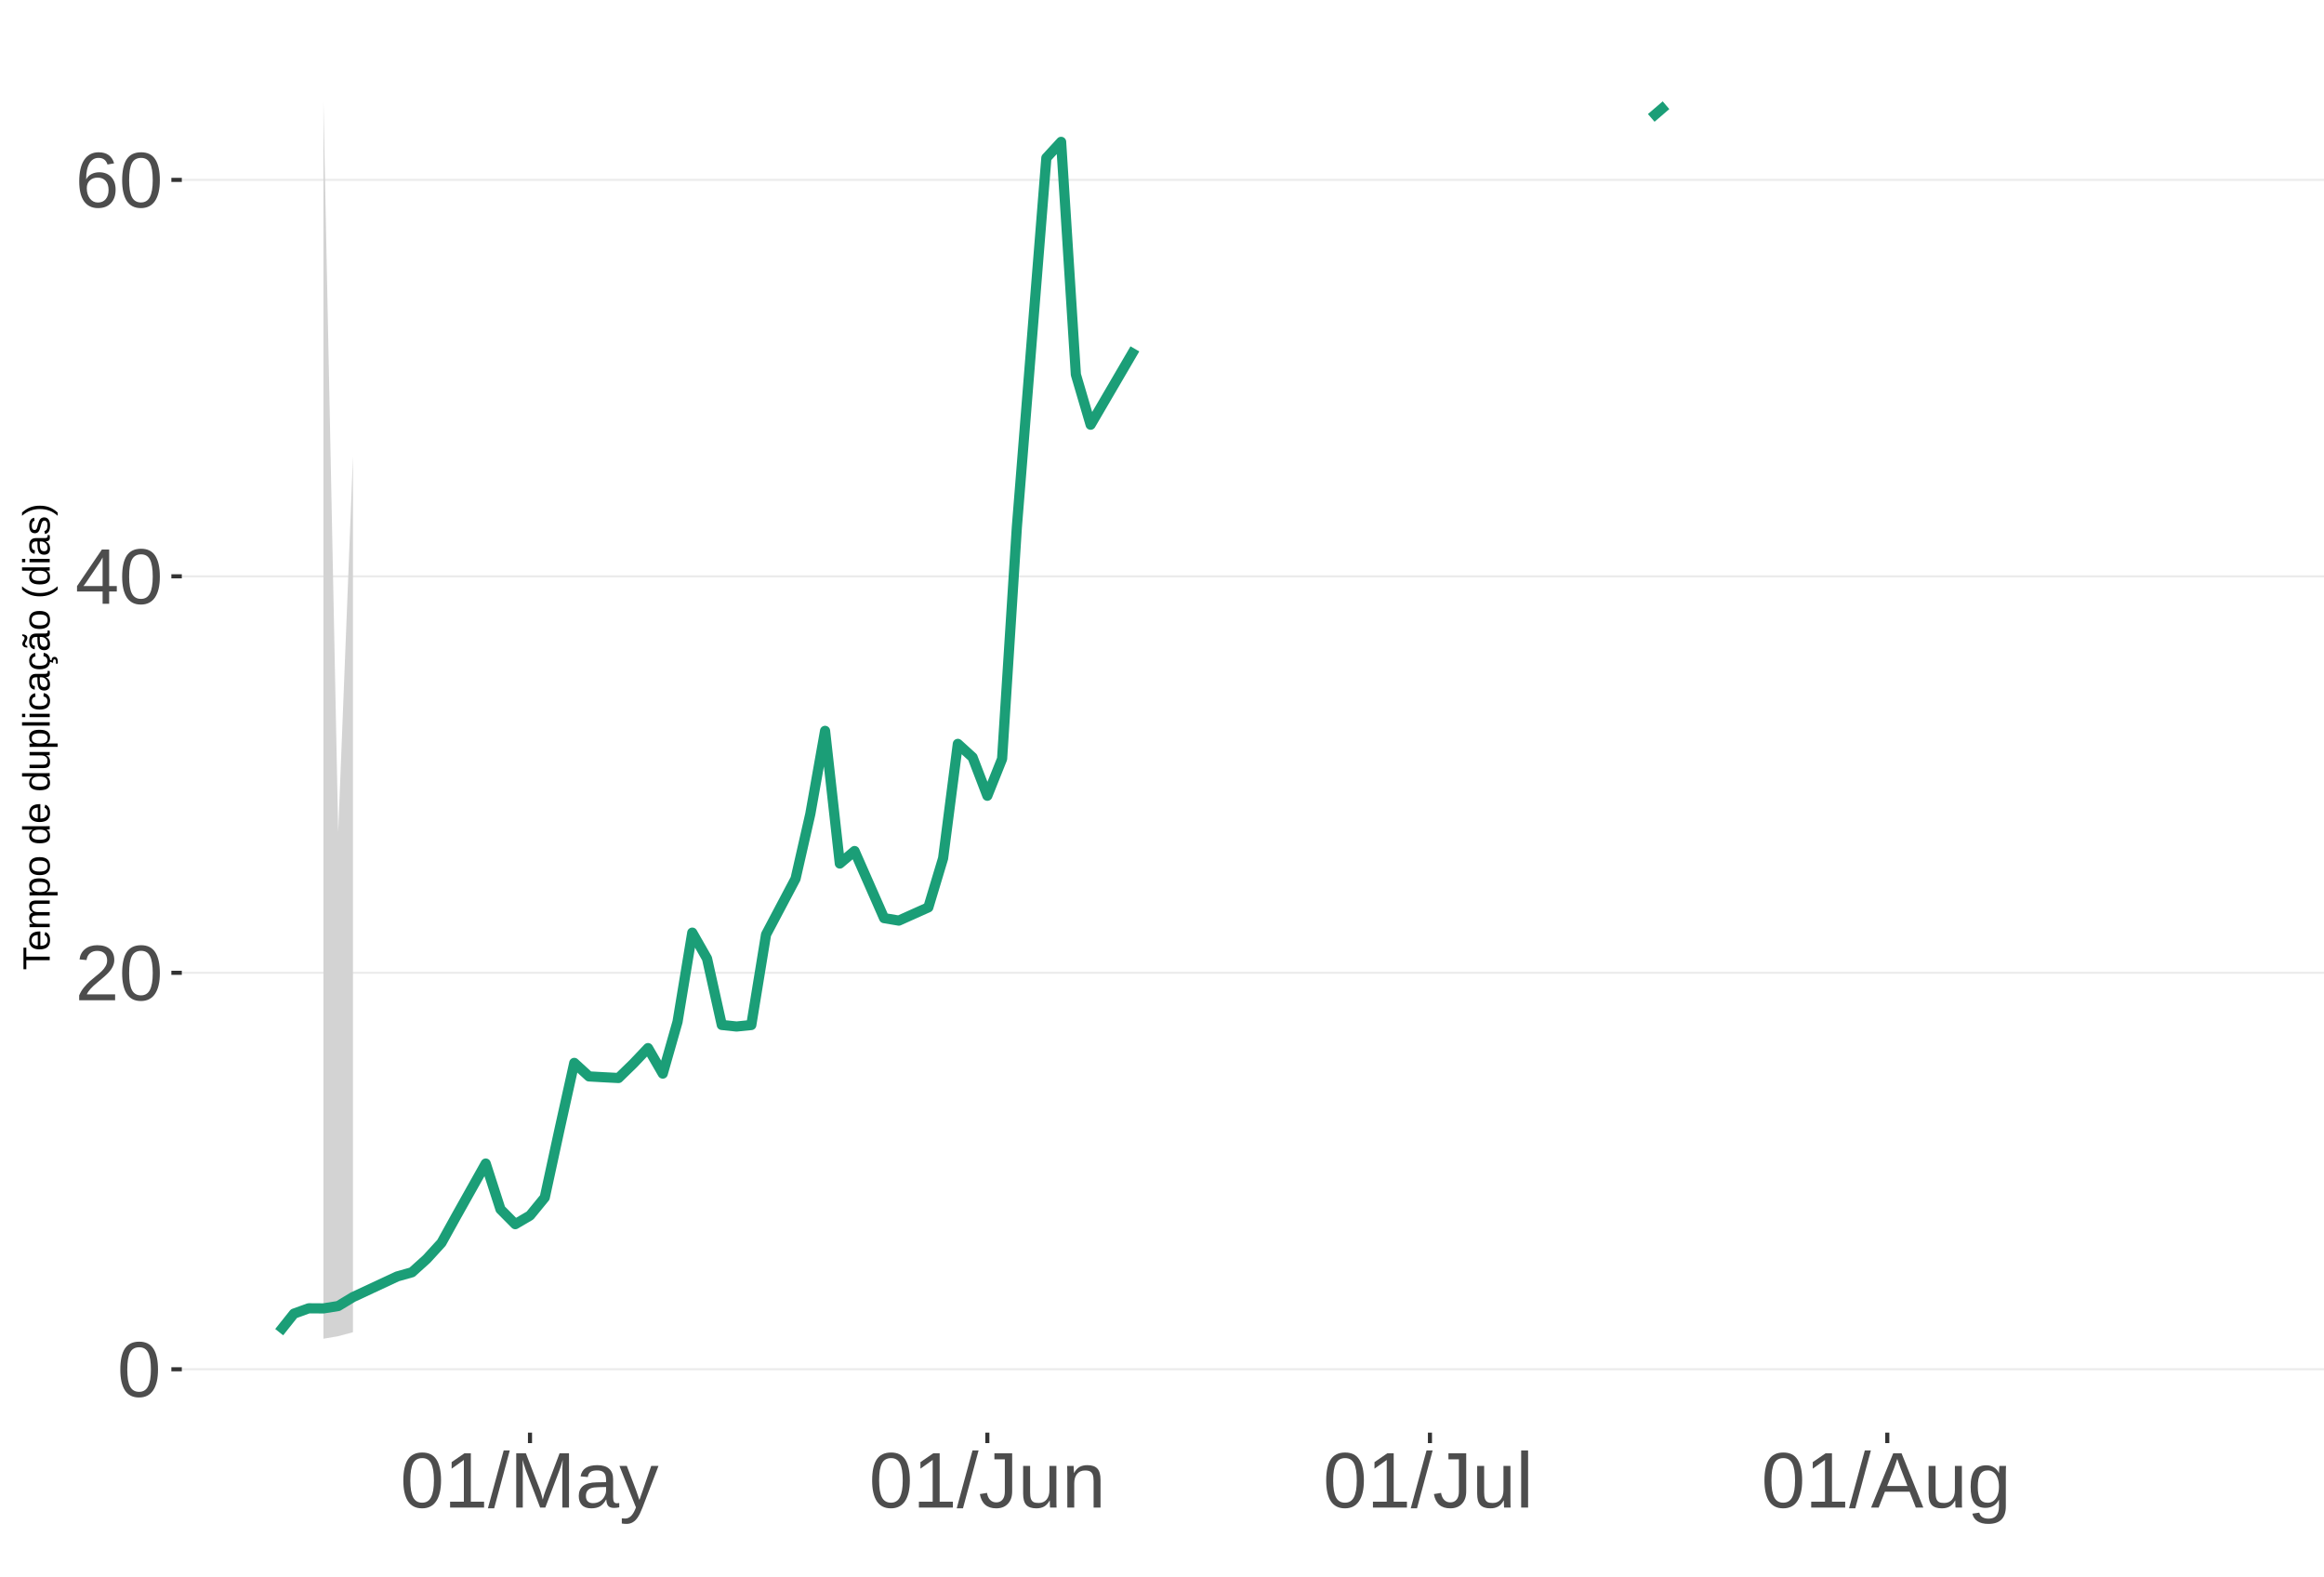
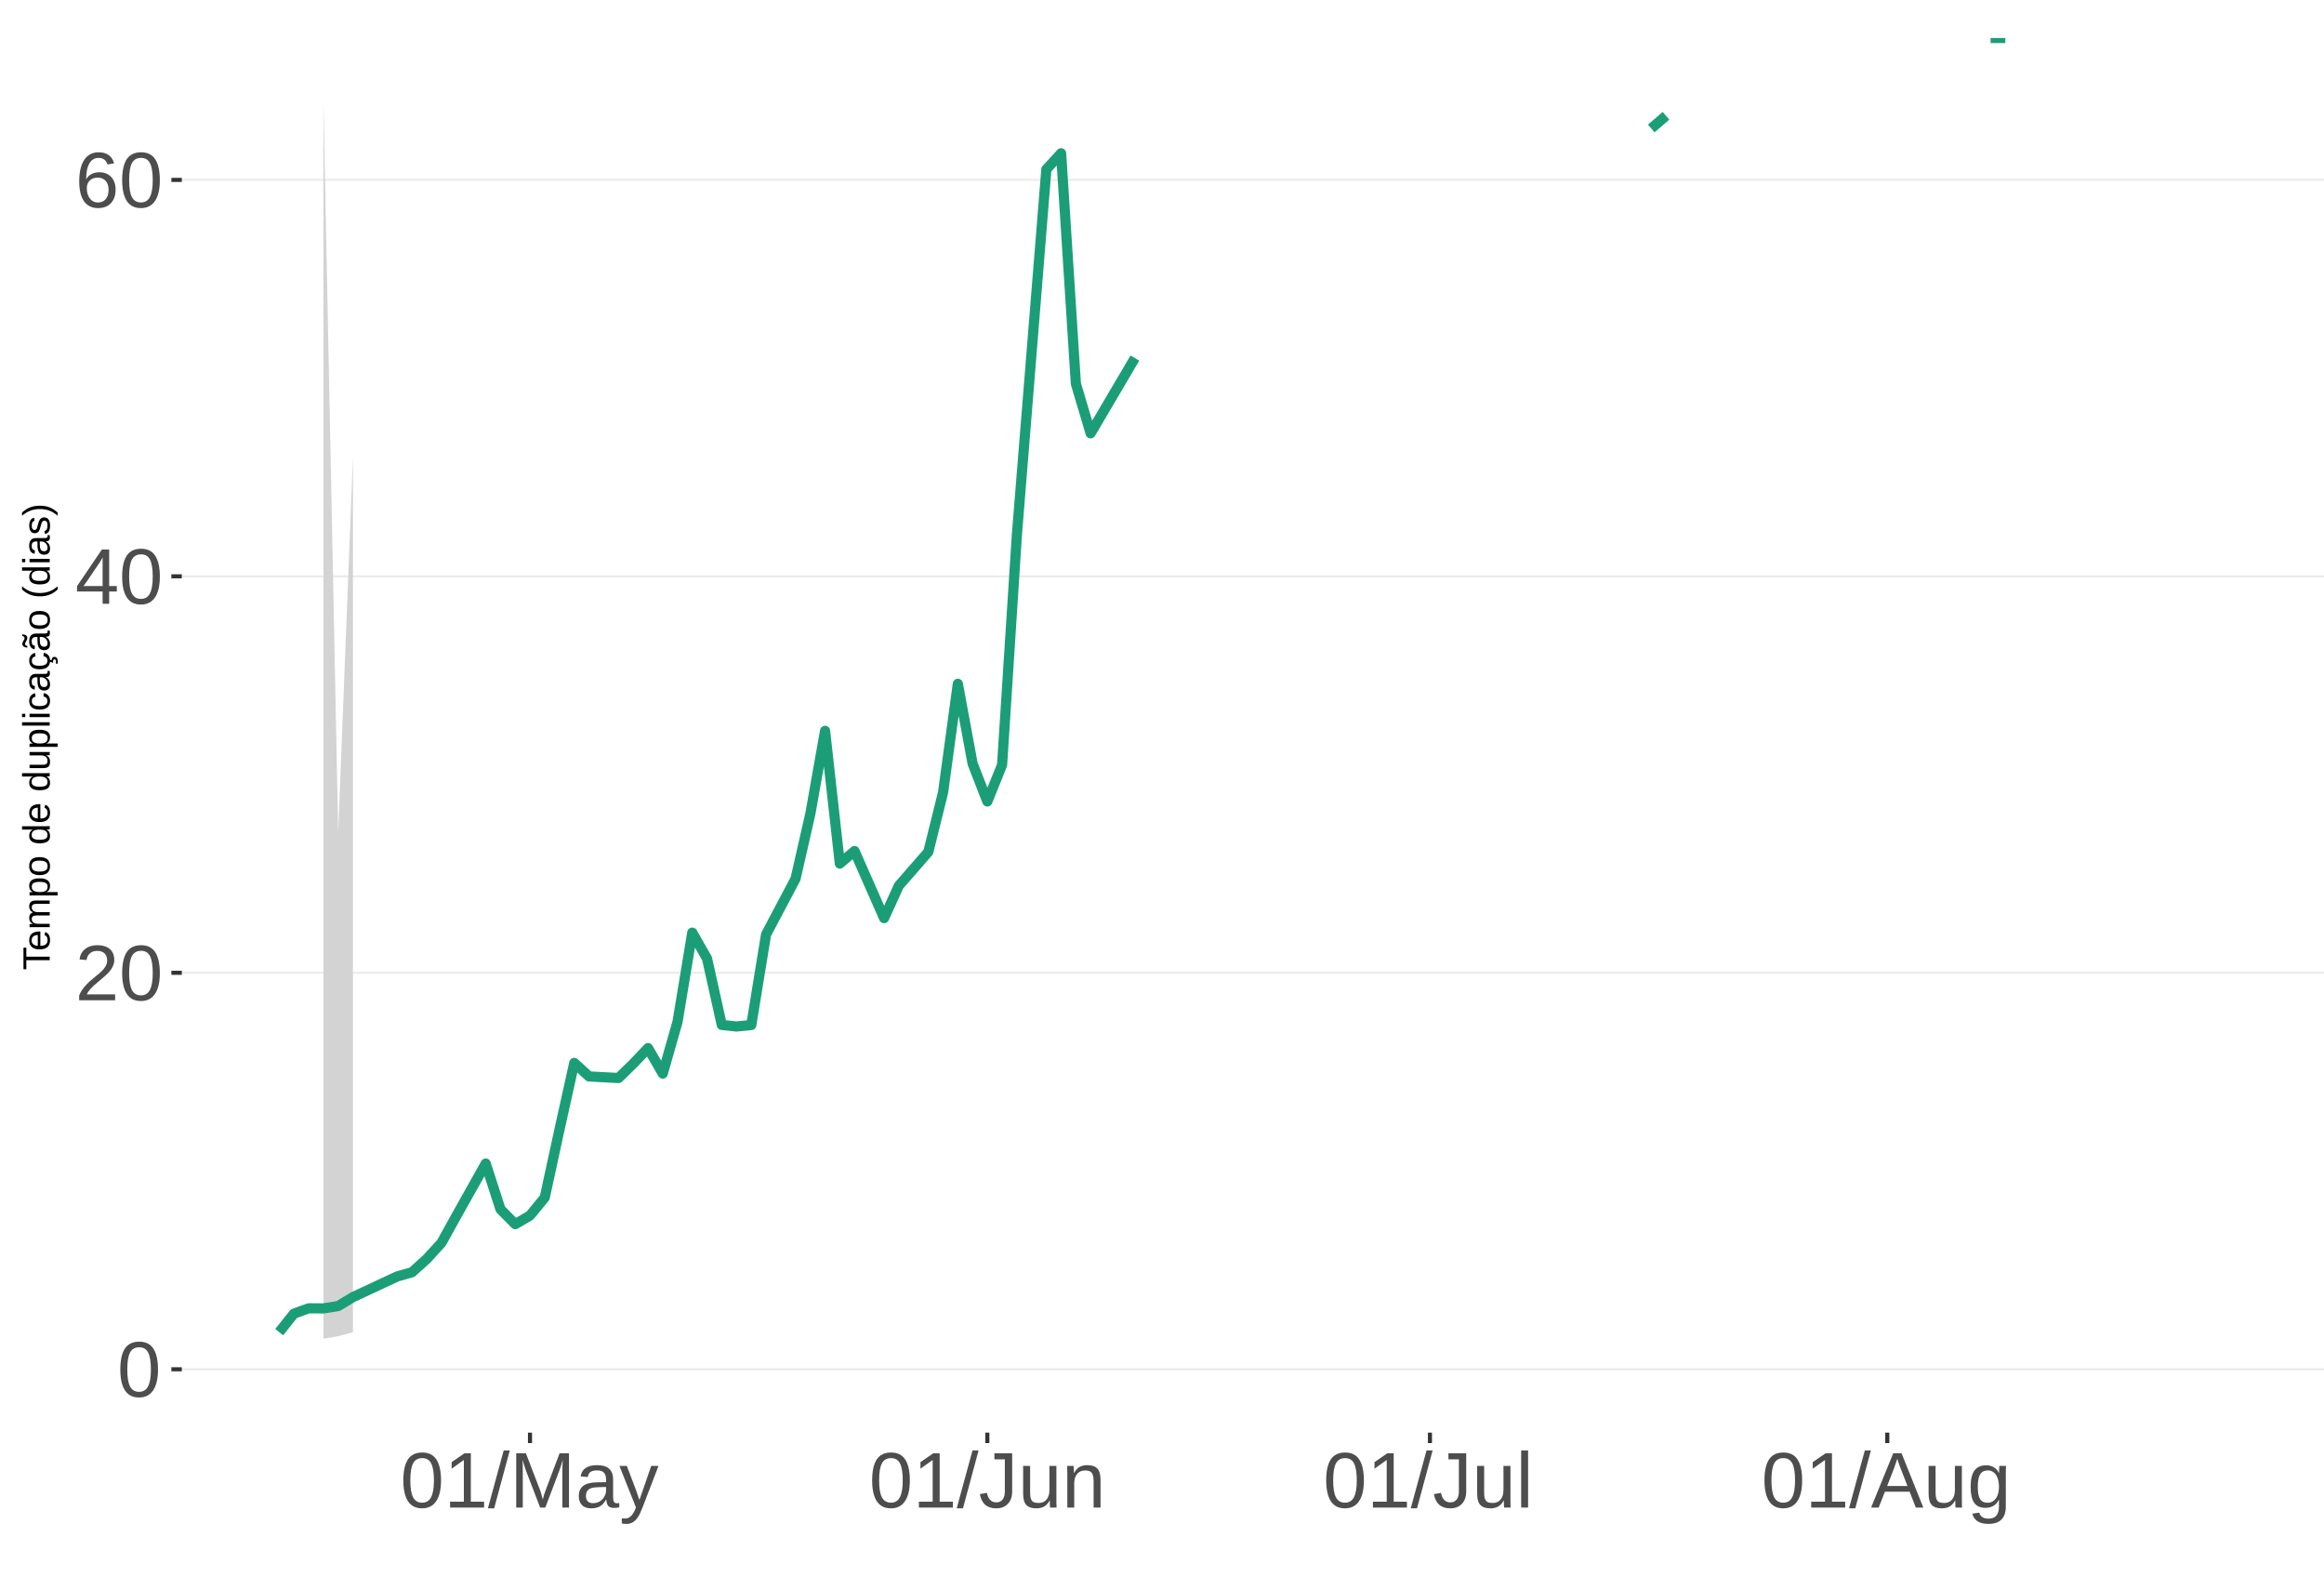
<svg xmlns="http://www.w3.org/2000/svg" xmlns:xlink="http://www.w3.org/1999/xlink" width="609pt" height="413pt" viewBox="0 0 609 413" version="1.1">
  <defs>
    <g>
      <symbol overflow="visible" id="glyph0-0">
        <path style="stroke:none;" d="M 2.062 -14.219 L 13.422 -14.219 L 13.422 0 L 2.062 0 Z M 2.828 -13.438 L 2.828 -0.766 L 12.641 -0.766 L 12.641 -13.438 Z M 2.828 -13.438 " />
      </symbol>
      <symbol overflow="visible" id="glyph0-1">
        <path style="stroke:none;" d="M 10.688 -7.109 C 10.688 -4.734 10.266 -2.922 9.422 -1.672 C 8.586 -0.422 7.352 0.203 5.719 0.203 C 4.082 0.203 2.852 -0.414 2.031 -1.656 C 1.219 -2.906 0.812 -4.723 0.812 -7.109 C 0.812 -9.547 1.207 -11.375 2 -12.594 C 2.801 -13.812 4.062 -14.422 5.781 -14.422 C 7.457 -14.422 8.691 -13.805 9.484 -12.578 C 10.285 -11.348 10.688 -9.523 10.688 -7.109 Z M 8.828 -7.109 C 8.828 -9.16 8.586 -10.645 8.109 -11.562 C 7.641 -12.488 6.863 -12.953 5.781 -12.953 C 4.664 -12.953 3.863 -12.5 3.375 -11.594 C 2.883 -10.688 2.641 -9.191 2.641 -7.109 C 2.641 -5.086 2.883 -3.609 3.375 -2.672 C 3.875 -1.742 4.66 -1.281 5.734 -1.281 C 6.805 -1.281 7.586 -1.754 8.078 -2.703 C 8.578 -3.66 8.828 -5.129 8.828 -7.109 Z M 8.828 -7.109 " />
      </symbol>
      <symbol overflow="visible" id="glyph0-2">
        <path style="stroke:none;" d="M 1.031 0 L 1.031 -1.281 C 1.375 -2.07 1.789 -2.766 2.281 -3.359 C 2.781 -3.961 3.301 -4.508 3.844 -5 C 4.395 -5.488 4.938 -5.941 5.469 -6.359 C 6.008 -6.773 6.492 -7.191 6.922 -7.609 C 7.348 -8.023 7.691 -8.461 7.953 -8.922 C 8.223 -9.379 8.359 -9.895 8.359 -10.469 C 8.359 -11.25 8.129 -11.852 7.672 -12.281 C 7.211 -12.719 6.578 -12.938 5.766 -12.938 C 4.992 -12.938 4.359 -12.723 3.859 -12.297 C 3.359 -11.879 3.062 -11.289 2.969 -10.531 L 1.125 -10.703 C 1.258 -11.836 1.738 -12.738 2.562 -13.406 C 3.395 -14.082 4.461 -14.422 5.766 -14.422 C 7.203 -14.422 8.305 -14.082 9.078 -13.406 C 9.848 -12.727 10.234 -11.77 10.234 -10.531 C 10.234 -9.977 10.102 -9.426 9.844 -8.875 C 9.594 -8.332 9.219 -7.789 8.719 -7.25 C 8.227 -6.707 7.281 -5.863 5.875 -4.719 C 5.094 -4.082 4.473 -3.508 4.016 -3 C 3.566 -2.5 3.238 -2.016 3.031 -1.547 L 10.453 -1.547 L 10.453 0 Z M 1.031 0 " />
      </symbol>
      <symbol overflow="visible" id="glyph0-3">
        <path style="stroke:none;" d="M 8.891 -3.219 L 8.891 0 L 7.172 0 L 7.172 -3.219 L 0.469 -3.219 L 0.469 -4.625 L 6.984 -14.219 L 8.891 -14.219 L 8.891 -4.656 L 10.891 -4.656 L 10.891 -3.219 Z M 7.172 -12.156 C 7.16 -12.125 7.066 -11.945 6.891 -11.625 C 6.711 -11.312 6.582 -11.094 6.5 -10.969 L 2.859 -5.594 L 2.312 -4.844 L 2.141 -4.656 L 7.172 -4.656 Z M 7.172 -12.156 " />
      </symbol>
      <symbol overflow="visible" id="glyph0-4">
        <path style="stroke:none;" d="M 10.578 -4.656 C 10.578 -3.156 10.172 -1.969 9.359 -1.094 C 8.547 -0.227 7.422 0.203 5.984 0.203 C 4.391 0.203 3.164 -0.391 2.312 -1.578 C 1.469 -2.773 1.047 -4.508 1.047 -6.781 C 1.047 -9.238 1.484 -11.125 2.359 -12.438 C 3.242 -13.758 4.5 -14.422 6.125 -14.422 C 8.27 -14.422 9.625 -13.457 10.188 -11.531 L 8.453 -11.219 C 8.098 -12.375 7.316 -12.953 6.109 -12.953 C 5.078 -12.953 4.273 -12.469 3.703 -11.5 C 3.141 -10.539 2.859 -9.145 2.859 -7.312 C 3.18 -7.926 3.641 -8.391 4.234 -8.703 C 4.836 -9.023 5.523 -9.188 6.297 -9.188 C 7.609 -9.188 8.648 -8.773 9.422 -7.953 C 10.191 -7.141 10.578 -6.039 10.578 -4.656 Z M 8.734 -4.562 C 8.734 -5.594 8.477 -6.383 7.969 -6.938 C 7.469 -7.5 6.77 -7.781 5.875 -7.781 C 5.02 -7.781 4.332 -7.531 3.812 -7.031 C 3.289 -6.539 3.031 -5.863 3.031 -5 C 3.031 -3.906 3.301 -3.008 3.844 -2.312 C 4.383 -1.613 5.082 -1.266 5.938 -1.266 C 6.801 -1.266 7.484 -1.555 7.984 -2.141 C 8.484 -2.734 8.734 -3.539 8.734 -4.562 Z M 8.734 -4.562 " />
      </symbol>
      <symbol overflow="visible" id="glyph0-5">
        <path style="stroke:none;" d="M 1.578 0 L 1.578 -1.547 L 5.188 -1.547 L 5.188 -12.469 L 1.984 -10.188 L 1.984 -11.906 L 5.344 -14.219 L 7.016 -14.219 L 7.016 -1.547 L 10.484 -1.547 L 10.484 0 Z M 1.578 0 " />
      </symbol>
      <symbol overflow="visible" id="glyph0-6">
        <path style="stroke:none;" d="M 0 0.203 L 4.141 -14.969 L 5.734 -14.969 L 1.641 0.203 Z M 0 0.203 " />
      </symbol>
      <symbol overflow="visible" id="glyph0-7">
        <path style="stroke:none;" d="M 13.781 0 L 13.781 -9.484 C 13.781 -10.523 13.812 -11.531 13.875 -12.5 C 13.539 -11.301 13.242 -10.363 12.984 -9.688 L 9.312 0 L 7.953 0 L 4.234 -9.688 L 3.672 -11.391 L 3.344 -12.5 L 3.375 -11.391 L 3.406 -9.484 L 3.406 0 L 1.688 0 L 1.688 -14.219 L 4.219 -14.219 L 8.016 -4.359 C 8.141 -3.961 8.266 -3.535 8.391 -3.078 C 8.516 -2.629 8.598 -2.301 8.641 -2.094 C 8.691 -2.363 8.801 -2.77 8.969 -3.312 C 9.145 -3.863 9.266 -4.211 9.328 -4.359 L 13.047 -14.219 L 15.516 -14.219 L 15.516 0 Z M 13.781 0 " />
      </symbol>
      <symbol overflow="visible" id="glyph0-8">
        <path style="stroke:none;" d="M 4.172 0.203 C 3.078 0.203 2.254 -0.082 1.703 -0.656 C 1.148 -1.238 0.875 -2.035 0.875 -3.047 C 0.875 -4.172 1.242 -5.035 1.984 -5.641 C 2.734 -6.254 3.938 -6.578 5.594 -6.609 L 8.031 -6.656 L 8.031 -7.25 C 8.031 -8.133 7.844 -8.77 7.469 -9.156 C 7.094 -9.539 6.504 -9.734 5.703 -9.734 C 4.891 -9.734 4.297 -9.594 3.922 -9.312 C 3.555 -9.039 3.332 -8.602 3.25 -8 L 1.359 -8.172 C 1.672 -10.129 3.129 -11.109 5.734 -11.109 C 7.109 -11.109 8.141 -10.797 8.828 -10.172 C 9.523 -9.547 9.875 -8.633 9.875 -7.438 L 9.875 -2.75 C 9.875 -2.207 9.941 -1.801 10.078 -1.531 C 10.223 -1.258 10.492 -1.125 10.891 -1.125 C 11.066 -1.125 11.266 -1.145 11.484 -1.188 L 11.484 -0.062 C 11.023 0.039 10.562 0.094 10.094 0.094 C 9.414 0.094 8.922 -0.078 8.609 -0.422 C 8.305 -0.773 8.133 -1.332 8.094 -2.094 L 8.031 -2.094 C 7.57 -1.258 7.035 -0.664 6.422 -0.312 C 5.805 0.031 5.055 0.203 4.172 0.203 Z M 4.594 -1.156 C 5.258 -1.156 5.848 -1.305 6.359 -1.609 C 6.879 -1.91 7.285 -2.328 7.578 -2.859 C 7.879 -3.391 8.031 -3.93 8.031 -4.484 L 8.031 -5.391 L 6.047 -5.344 C 5.191 -5.332 4.547 -5.242 4.109 -5.078 C 3.672 -4.922 3.332 -4.672 3.094 -4.328 C 2.863 -3.992 2.75 -3.555 2.75 -3.016 C 2.75 -2.422 2.906 -1.961 3.219 -1.641 C 3.539 -1.316 4 -1.156 4.594 -1.156 Z M 4.594 -1.156 " />
      </symbol>
      <symbol overflow="visible" id="glyph0-9">
        <path style="stroke:none;" d="M 1.922 4.281 C 1.43 4.281 1.016 4.242 0.672 4.172 L 0.672 2.812 C 0.93 2.852 1.211 2.875 1.516 2.875 C 2.648 2.875 3.547 2.047 4.203 0.391 L 4.375 -0.047 L 0.047 -10.906 L 1.984 -10.906 L 4.281 -4.875 C 4.32 -4.781 4.363 -4.664 4.406 -4.531 C 4.457 -4.406 4.609 -3.969 4.859 -3.219 C 5.117 -2.477 5.258 -2.066 5.281 -1.984 L 5.984 -3.969 L 8.375 -10.906 L 10.281 -10.906 L 6.094 0 C 5.645 1.164 5.223 2.031 4.828 2.594 C 4.441 3.164 4.008 3.586 3.531 3.859 C 3.062 4.141 2.523 4.281 1.922 4.281 Z M 1.922 4.281 " />
      </symbol>
      <symbol overflow="visible" id="glyph0-10">
        <path style="stroke:none;" d="M 4.609 0.203 C 2.203 0.203 0.773 -1.039 0.328 -3.531 L 2.203 -3.844 C 2.328 -3.062 2.598 -2.453 3.016 -2.016 C 3.441 -1.578 3.977 -1.359 4.625 -1.359 C 5.32 -1.359 5.867 -1.598 6.266 -2.078 C 6.672 -2.555 6.875 -3.266 6.875 -4.203 L 6.875 -12.641 L 4.141 -12.641 L 4.141 -14.219 L 8.797 -14.219 L 8.797 -4.234 C 8.797 -2.859 8.422 -1.773 7.672 -0.984 C 6.93 -0.191 5.91 0.203 4.609 0.203 Z M 4.609 0.203 " />
      </symbol>
      <symbol overflow="visible" id="glyph0-11">
        <path style="stroke:none;" d="M 3.172 -10.906 L 3.172 -4 C 3.172 -3.281 3.238 -2.719 3.375 -2.312 C 3.52 -1.914 3.742 -1.629 4.047 -1.453 C 4.359 -1.285 4.816 -1.203 5.422 -1.203 C 6.297 -1.203 6.984 -1.5 7.484 -2.094 C 7.984 -2.695 8.234 -3.531 8.234 -4.594 L 8.234 -10.906 L 10.062 -10.906 L 10.062 -2.328 C 10.062 -1.055 10.078 -0.281 10.109 0 L 8.406 0 C 8.395 -0.031 8.383 -0.117 8.375 -0.266 C 8.375 -0.422 8.367 -0.594 8.359 -0.781 C 8.348 -0.969 8.336 -1.328 8.328 -1.859 L 8.297 -1.859 C 7.879 -1.109 7.395 -0.578 6.844 -0.266 C 6.289 0.047 5.609 0.203 4.797 0.203 C 3.598 0.203 2.723 -0.094 2.172 -0.688 C 1.617 -1.281 1.344 -2.266 1.344 -3.641 L 1.344 -10.906 Z M 3.172 -10.906 " />
      </symbol>
      <symbol overflow="visible" id="glyph0-12">
        <path style="stroke:none;" d="M 8.328 0 L 8.328 -6.922 C 8.328 -7.641 8.254 -8.195 8.109 -8.594 C 7.961 -8.988 7.734 -9.273 7.422 -9.453 C 7.117 -9.629 6.672 -9.719 6.078 -9.719 C 5.203 -9.719 4.508 -9.414 4 -8.812 C 3.5 -8.219 3.25 -7.391 3.25 -6.328 L 3.25 0 L 1.438 0 L 1.438 -8.578 C 1.438 -9.848 1.414 -10.625 1.375 -10.906 L 3.094 -10.906 C 3.094 -10.875 3.094 -10.785 3.094 -10.641 C 3.102 -10.492 3.113 -10.32 3.125 -10.125 C 3.133 -9.938 3.148 -9.578 3.172 -9.047 L 3.203 -9.047 C 3.617 -9.797 4.098 -10.328 4.641 -10.641 C 5.191 -10.953 5.875 -11.109 6.688 -11.109 C 7.883 -11.109 8.758 -10.812 9.312 -10.219 C 9.863 -9.625 10.141 -8.641 10.141 -7.266 L 10.141 0 Z M 8.328 0 " />
      </symbol>
      <symbol overflow="visible" id="glyph0-13">
        <path style="stroke:none;" d="M 1.391 0 L 1.391 -14.969 L 3.203 -14.969 L 3.203 0 Z M 1.391 0 " />
      </symbol>
      <symbol overflow="visible" id="glyph0-14">
        <path style="stroke:none;" d="M 11.766 0 L 10.141 -4.156 L 3.672 -4.156 L 2.031 0 L 0.047 0 L 5.844 -14.219 L 8.031 -14.219 L 13.734 0 Z M 6.906 -12.766 L 6.812 -12.469 C 6.645 -11.914 6.398 -11.203 6.078 -10.328 L 4.25 -5.656 L 9.578 -5.656 L 7.75 -10.344 C 7.562 -10.812 7.375 -11.336 7.188 -11.922 Z M 6.906 -12.766 " />
      </symbol>
      <symbol overflow="visible" id="glyph0-15">
        <path style="stroke:none;" d="M 5.531 4.281 C 4.332 4.281 3.379 4.047 2.672 3.578 C 1.973 3.117 1.523 2.457 1.328 1.594 L 3.141 1.328 C 3.266 1.836 3.531 2.227 3.938 2.5 C 4.352 2.77 4.898 2.906 5.578 2.906 C 7.391 2.906 8.297 1.848 8.297 -0.266 L 8.297 -2.031 L 8.266 -2.031 C 7.922 -1.332 7.445 -0.805 6.844 -0.453 C 6.25 -0.098 5.555 0.078 4.766 0.078 C 3.422 0.078 2.438 -0.363 1.812 -1.25 C 1.188 -2.133 0.875 -3.531 0.875 -5.438 C 0.875 -7.363 1.207 -8.785 1.875 -9.703 C 2.551 -10.617 3.582 -11.078 4.969 -11.078 C 5.738 -11.078 6.406 -10.898 6.969 -10.547 C 7.539 -10.203 7.984 -9.703 8.297 -9.047 L 8.312 -9.047 C 8.312 -9.242 8.32 -9.594 8.344 -10.094 C 8.375 -10.594 8.406 -10.863 8.438 -10.906 L 10.156 -10.906 C 10.113 -10.551 10.094 -9.801 10.094 -8.656 L 10.094 -0.312 C 10.094 2.75 8.57 4.281 5.531 4.281 Z M 8.297 -5.453 C 8.297 -6.336 8.172 -7.102 7.922 -7.75 C 7.68 -8.395 7.344 -8.883 6.906 -9.219 C 6.469 -9.562 5.969 -9.734 5.406 -9.734 C 4.477 -9.734 3.801 -9.395 3.375 -8.719 C 2.957 -8.051 2.75 -6.961 2.75 -5.453 C 2.75 -3.961 2.945 -2.891 3.344 -2.234 C 3.738 -1.586 4.414 -1.266 5.375 -1.266 C 5.945 -1.266 6.453 -1.43 6.891 -1.766 C 7.336 -2.098 7.68 -2.578 7.922 -3.203 C 8.172 -3.836 8.297 -4.586 8.297 -5.453 Z M 8.297 -5.453 " />
      </symbol>
      <symbol overflow="visible" id="glyph1-0">
        <path style="stroke:none;" d="M -6.875 -1 L -6.875 -6.5 L 0 -6.5 L 0 -1 Z M -6.516 -1.375 L -0.375 -1.375 L -0.375 -6.125 L -6.516 -6.125 Z M -6.516 -1.375 " />
      </symbol>
      <symbol overflow="visible" id="glyph1-1">
        <path style="stroke:none;" d="M -6.125 -3.516 L 0 -3.516 L 0 -2.594 L -6.125 -2.594 L -6.125 -0.219 L -6.875 -0.219 L -6.875 -5.875 L -6.125 -5.875 Z M -6.125 -3.516 " />
      </symbol>
      <symbol overflow="visible" id="glyph1-2">
        <path style="stroke:none;" d="M -2.453 -1.344 C -1.848 -1.344 -1.379 -1.469 -1.047 -1.719 C -0.723 -1.969 -0.562 -2.336 -0.562 -2.828 C -0.562 -3.203 -0.633 -3.504 -0.781 -3.734 C -0.938 -3.961 -1.133 -4.117 -1.375 -4.203 L -1.156 -4.969 C -0.32 -4.656 0.094 -3.941 0.094 -2.828 C 0.094 -2.047 -0.133 -1.445 -0.594 -1.031 C -1.062 -0.625 -1.754 -0.422 -2.672 -0.422 C -3.547 -0.422 -4.211 -0.625 -4.672 -1.031 C -5.141 -1.445 -5.375 -2.031 -5.375 -2.781 C -5.375 -4.344 -4.441 -5.125 -2.578 -5.125 L -2.453 -5.125 Z M -3.125 -4.203 C -3.688 -4.16 -4.094 -4.02 -4.344 -3.781 C -4.602 -3.551 -4.734 -3.219 -4.734 -2.781 C -4.734 -2.352 -4.586 -2.016 -4.297 -1.766 C -4.016 -1.516 -3.625 -1.379 -3.125 -1.359 Z M -3.125 -4.203 " />
      </symbol>
      <symbol overflow="visible" id="glyph1-3">
        <path style="stroke:none;" d="M 0 -3.75 L -3.344 -3.75 C -3.852 -3.75 -4.207 -3.676 -4.406 -3.531 C -4.602 -3.395 -4.703 -3.145 -4.703 -2.781 C -4.703 -2.406 -4.555 -2.109 -4.266 -1.891 C -3.984 -1.672 -3.582 -1.562 -3.062 -1.562 L 0 -1.562 L 0 -0.688 L -4.156 -0.688 C -4.77 -0.688 -5.145 -0.68 -5.281 -0.672 L -5.281 -1.5 C -5.27 -1.5 -5.227 -1.5 -5.156 -1.5 C -5.082 -1.508 -5 -1.516 -4.906 -1.516 C -4.812 -1.523 -4.633 -1.531 -4.375 -1.531 L -4.375 -1.547 C -4.75 -1.734 -5.008 -1.945 -5.156 -2.188 C -5.301 -2.438 -5.375 -2.738 -5.375 -3.094 C -5.375 -3.488 -5.297 -3.801 -5.141 -4.031 C -4.984 -4.27 -4.727 -4.438 -4.375 -4.531 L -4.375 -4.547 C -4.727 -4.723 -4.984 -4.941 -5.141 -5.203 C -5.297 -5.461 -5.375 -5.773 -5.375 -6.141 C -5.375 -6.672 -5.227 -7.055 -4.938 -7.297 C -4.656 -7.547 -4.18 -7.672 -3.516 -7.672 L 0 -7.672 L 0 -6.797 L -3.344 -6.797 C -3.852 -6.797 -4.207 -6.723 -4.406 -6.578 C -4.602 -6.441 -4.703 -6.191 -4.703 -5.828 C -4.703 -5.453 -4.555 -5.156 -4.266 -4.938 C -3.984 -4.727 -3.582 -4.625 -3.062 -4.625 L 0 -4.625 Z M 0 -3.75 " />
      </symbol>
      <symbol overflow="visible" id="glyph1-4">
        <path style="stroke:none;" d="M -2.672 -5.141 C -0.828 -5.141 0.094 -4.492 0.094 -3.203 C 0.094 -2.391 -0.211 -1.844 -0.828 -1.562 L -0.828 -1.531 C -0.797 -1.539 -0.516 -1.547 0.016 -1.547 L 2.078 -1.547 L 2.078 -0.672 L -4.203 -0.672 C -4.742 -0.672 -5.102 -0.66 -5.281 -0.641 L -5.281 -1.5 C -5.27 -1.5 -5.223 -1.5 -5.141 -1.5 C -5.066 -1.508 -4.945 -1.52 -4.781 -1.531 C -4.613 -1.539 -4.5 -1.547 -4.438 -1.547 L -4.438 -1.562 C -4.758 -1.719 -4.992 -1.922 -5.141 -2.172 C -5.297 -2.43 -5.375 -2.773 -5.375 -3.203 C -5.375 -3.848 -5.156 -4.332 -4.719 -4.656 C -4.281 -4.977 -3.598 -5.141 -2.672 -5.141 Z M -2.641 -4.219 C -3.379 -4.219 -3.906 -4.117 -4.219 -3.922 C -4.539 -3.723 -4.703 -3.406 -4.703 -2.969 C -4.703 -2.625 -4.629 -2.352 -4.484 -2.156 C -4.336 -1.957 -4.109 -1.805 -3.797 -1.703 C -3.484 -1.598 -3.078 -1.547 -2.578 -1.547 C -1.879 -1.547 -1.363 -1.656 -1.031 -1.875 C -0.707 -2.102 -0.547 -2.469 -0.547 -2.969 C -0.547 -3.406 -0.707 -3.723 -1.031 -3.922 C -1.352 -4.117 -1.891 -4.219 -2.641 -4.219 Z M -2.641 -4.219 " />
      </symbol>
      <symbol overflow="visible" id="glyph1-5">
        <path style="stroke:none;" d="M -2.641 -5.141 C -1.723 -5.141 -1.035 -4.938 -0.578 -4.531 C -0.129 -4.125 0.094 -3.535 0.094 -2.766 C 0.094 -1.992 -0.141 -1.41 -0.609 -1.016 C -1.078 -0.617 -1.754 -0.422 -2.641 -0.422 C -4.461 -0.422 -5.375 -1.207 -5.375 -2.781 C -5.375 -3.594 -5.148 -4.188 -4.703 -4.562 C -4.266 -4.945 -3.578 -5.141 -2.641 -5.141 Z M -2.641 -4.219 C -3.367 -4.219 -3.898 -4.109 -4.234 -3.891 C -4.566 -3.672 -4.734 -3.305 -4.734 -2.797 C -4.734 -2.285 -4.562 -1.914 -4.219 -1.688 C -3.883 -1.457 -3.359 -1.344 -2.641 -1.344 C -1.953 -1.344 -1.43 -1.453 -1.078 -1.672 C -0.723 -1.898 -0.547 -2.258 -0.547 -2.75 C -0.547 -3.281 -0.711 -3.656 -1.047 -3.875 C -1.391 -4.102 -1.922 -4.219 -2.641 -4.219 Z M -2.641 -4.219 " />
      </symbol>
      <symbol overflow="visible" id="glyph1-6">
        <path style="stroke:none;" d="" />
      </symbol>
      <symbol overflow="visible" id="glyph1-7">
        <path style="stroke:none;" d="M -0.844 -4.016 C -0.508 -3.848 -0.27 -3.629 -0.125 -3.359 C 0.02 -3.086 0.094 -2.754 0.094 -2.359 C 0.094 -1.691 -0.129 -1.203 -0.578 -0.891 C -1.023 -0.578 -1.707 -0.422 -2.625 -0.422 C -4.457 -0.422 -5.375 -1.066 -5.375 -2.359 C -5.375 -2.766 -5.301 -3.098 -5.156 -3.359 C -5.008 -3.629 -4.781 -3.848 -4.469 -4.016 L -7.25 -4.016 L -7.25 -4.891 L -1.094 -4.891 C -0.539 -4.891 -0.176 -4.898 0 -4.922 L 0 -4.078 C -0.051 -4.066 -0.172 -4.055 -0.359 -4.047 C -0.547 -4.035 -0.707 -4.031 -0.844 -4.031 Z M -2.641 -1.344 C -1.898 -1.344 -1.367 -1.438 -1.047 -1.625 C -0.734 -1.82 -0.578 -2.145 -0.578 -2.594 C -0.578 -3.082 -0.75 -3.441 -1.094 -3.672 C -1.438 -3.898 -1.973 -4.016 -2.703 -4.016 C -3.398 -4.016 -3.91 -3.898 -4.234 -3.672 C -4.566 -3.441 -4.734 -3.082 -4.734 -2.594 C -4.734 -2.156 -4.566 -1.836 -4.234 -1.641 C -3.91 -1.441 -3.379 -1.344 -2.641 -1.344 Z M -2.641 -1.344 " />
      </symbol>
      <symbol overflow="visible" id="glyph1-8">
        <path style="stroke:none;" d="M -5.281 -1.531 L -1.938 -1.531 C -1.582 -1.531 -1.305 -1.562 -1.109 -1.625 C -0.922 -1.695 -0.785 -1.805 -0.703 -1.953 C -0.617 -2.109 -0.578 -2.332 -0.578 -2.625 C -0.578 -3.039 -0.723 -3.367 -1.016 -3.609 C -1.305 -3.859 -1.707 -3.984 -2.219 -3.984 L -5.281 -3.984 L -5.281 -4.875 L -1.125 -4.875 C -0.508 -4.875 -0.133 -4.879 0 -4.891 L 0 -4.062 C -0.02 -4.062 -0.062 -4.055 -0.125 -4.047 C -0.195 -4.047 -0.281 -4.039 -0.375 -4.031 C -0.469 -4.031 -0.645 -4.031 -0.906 -4.031 L -0.906 -4.016 C -0.539 -3.816 -0.281 -3.582 -0.125 -3.312 C 0.02 -3.051 0.094 -2.723 0.094 -2.328 C 0.094 -1.742 -0.047 -1.316 -0.328 -1.047 C -0.617 -0.785 -1.098 -0.656 -1.766 -0.656 L -5.281 -0.656 Z M -5.281 -1.531 " />
      </symbol>
      <symbol overflow="visible" id="glyph1-9">
        <path style="stroke:none;" d="M 0 -0.672 L -7.25 -0.672 L -7.25 -1.547 L 0 -1.547 Z M 0 -0.672 " />
      </symbol>
      <symbol overflow="visible" id="glyph1-10">
        <path style="stroke:none;" d="M -6.406 -0.672 L -7.25 -0.672 L -7.25 -1.547 L -6.406 -1.547 Z M 0 -0.672 L -5.281 -0.672 L -5.281 -1.547 L 0 -1.547 Z M 0 -0.672 " />
      </symbol>
      <symbol overflow="visible" id="glyph1-11">
        <path style="stroke:none;" d="M -2.672 -1.344 C -1.961 -1.344 -1.438 -1.453 -1.094 -1.672 C -0.758 -1.891 -0.594 -2.223 -0.594 -2.672 C -0.594 -2.984 -0.676 -3.242 -0.844 -3.453 C -1.02 -3.672 -1.281 -3.801 -1.625 -3.844 L -1.578 -4.734 C -1.066 -4.672 -0.66 -4.457 -0.359 -4.094 C -0.055 -3.727 0.094 -3.266 0.094 -2.703 C 0.094 -1.961 -0.133 -1.395 -0.594 -1 C -1.062 -0.613 -1.742 -0.422 -2.641 -0.422 C -3.535 -0.422 -4.211 -0.613 -4.672 -1 C -5.141 -1.395 -5.375 -1.957 -5.375 -2.688 C -5.375 -3.227 -5.234 -3.676 -4.953 -4.031 C -4.68 -4.395 -4.297 -4.617 -3.797 -4.703 L -3.734 -3.797 C -4.023 -3.754 -4.254 -3.641 -4.422 -3.453 C -4.598 -3.266 -4.688 -3.004 -4.688 -2.672 C -4.688 -2.203 -4.531 -1.863 -4.219 -1.656 C -3.914 -1.445 -3.398 -1.344 -2.672 -1.344 Z M -2.672 -1.344 " />
      </symbol>
      <symbol overflow="visible" id="glyph1-12">
        <path style="stroke:none;" d="M 0.094 -2.016 C 0.094 -1.484 -0.047 -1.082 -0.328 -0.812 C -0.609 -0.551 -0.988 -0.422 -1.469 -0.422 C -2.02 -0.422 -2.441 -0.598 -2.734 -0.953 C -3.023 -1.316 -3.18 -1.898 -3.203 -2.703 L -3.219 -3.891 L -3.516 -3.891 C -3.941 -3.891 -4.25 -3.797 -4.438 -3.609 C -4.625 -3.43 -4.719 -3.148 -4.719 -2.766 C -4.719 -2.367 -4.648 -2.078 -4.516 -1.891 C -4.379 -1.711 -4.164 -1.609 -3.875 -1.578 L -3.953 -0.656 C -4.898 -0.812 -5.375 -1.52 -5.375 -2.781 C -5.375 -3.445 -5.223 -3.945 -4.922 -4.281 C -4.617 -4.613 -4.18 -4.781 -3.609 -4.781 L -1.328 -4.781 C -1.066 -4.781 -0.867 -4.812 -0.734 -4.875 C -0.609 -4.945 -0.547 -5.082 -0.547 -5.281 C -0.547 -5.363 -0.555 -5.457 -0.578 -5.562 L -0.031 -5.562 C 0.02 -5.344 0.047 -5.117 0.047 -4.891 C 0.047 -4.555 -0.035 -4.316 -0.203 -4.172 C -0.379 -4.023 -0.648 -3.941 -1.016 -3.922 L -1.016 -3.891 C -0.609 -3.672 -0.32 -3.41 -0.156 -3.109 C 0.008 -2.805 0.094 -2.441 0.094 -2.016 Z M -0.562 -2.219 C -0.562 -2.539 -0.633 -2.828 -0.781 -3.078 C -0.926 -3.328 -1.125 -3.523 -1.375 -3.672 C -1.633 -3.816 -1.898 -3.891 -2.172 -3.891 L -2.609 -3.891 L -2.594 -2.938 C -2.582 -2.52 -2.535 -2.203 -2.453 -1.984 C -2.379 -1.773 -2.258 -1.613 -2.094 -1.5 C -1.938 -1.383 -1.723 -1.328 -1.453 -1.328 C -1.172 -1.328 -0.953 -1.406 -0.797 -1.562 C -0.641 -1.719 -0.562 -1.938 -0.562 -2.219 Z M -0.562 -2.219 " />
      </symbol>
      <symbol overflow="visible" id="glyph1-13">
        <path style="stroke:none;" d="M -2.672 -1.344 C -1.961 -1.344 -1.438 -1.453 -1.094 -1.672 C -0.758 -1.891 -0.594 -2.223 -0.594 -2.672 C -0.594 -2.984 -0.676 -3.242 -0.844 -3.453 C -1.02 -3.672 -1.281 -3.801 -1.625 -3.844 L -1.578 -4.734 C -1.066 -4.672 -0.66 -4.457 -0.359 -4.094 C -0.055 -3.727 0.094 -3.266 0.094 -2.703 C 0.094 -1.961 -0.133 -1.395 -0.594 -1 C -1.062 -0.613 -1.742 -0.422 -2.641 -0.422 C -3.535 -0.422 -4.211 -0.613 -4.672 -1 C -5.141 -1.395 -5.375 -1.957 -5.375 -2.688 C -5.375 -3.227 -5.234 -3.676 -4.953 -4.031 C -4.68 -4.395 -4.297 -4.617 -3.797 -4.703 L -3.734 -3.797 C -4.023 -3.754 -4.254 -3.641 -4.422 -3.453 C -4.598 -3.266 -4.688 -3.004 -4.688 -2.672 C -4.688 -2.203 -4.531 -1.863 -4.219 -1.656 C -3.914 -1.445 -3.398 -1.344 -2.672 -1.344 Z M 1.234 -3.672 C 1.828 -3.672 2.125 -3.223 2.125 -2.328 C 2.125 -2.148 2.113 -2.004 2.094 -1.891 L 1.625 -1.891 C 1.645 -2.055 1.656 -2.195 1.656 -2.312 C 1.656 -2.789 1.52 -3.031 1.25 -3.031 C 1 -3.031 0.875 -2.812 0.875 -2.375 C 0.875 -2.238 0.879 -2.148 0.891 -2.109 L 0 -2.422 L 0 -2.938 L 0.484 -2.75 C 0.492 -3.062 0.566 -3.289 0.703 -3.438 C 0.836 -3.594 1.016 -3.672 1.234 -3.672 Z M 1.234 -3.672 " />
      </symbol>
      <symbol overflow="visible" id="glyph1-14">
        <path style="stroke:none;" d="M 0.094 -2.016 C 0.094 -1.484 -0.047 -1.082 -0.328 -0.812 C -0.609 -0.551 -0.988 -0.422 -1.469 -0.422 C -2.02 -0.422 -2.441 -0.598 -2.734 -0.953 C -3.023 -1.316 -3.18 -1.898 -3.203 -2.703 L -3.219 -3.891 L -3.516 -3.891 C -3.941 -3.891 -4.25 -3.797 -4.438 -3.609 C -4.625 -3.43 -4.719 -3.148 -4.719 -2.766 C -4.719 -2.367 -4.648 -2.078 -4.516 -1.891 C -4.379 -1.711 -4.164 -1.609 -3.875 -1.578 L -3.953 -0.656 C -4.898 -0.812 -5.375 -1.52 -5.375 -2.781 C -5.375 -3.445 -5.223 -3.945 -4.922 -4.281 C -4.617 -4.613 -4.18 -4.781 -3.609 -4.781 L -1.328 -4.781 C -1.066 -4.781 -0.867 -4.812 -0.734 -4.875 C -0.609 -4.945 -0.547 -5.082 -0.547 -5.281 C -0.547 -5.363 -0.555 -5.457 -0.578 -5.562 L -0.031 -5.562 C 0.02 -5.344 0.047 -5.117 0.047 -4.891 C 0.047 -4.555 -0.035 -4.316 -0.203 -4.172 C -0.379 -4.023 -0.648 -3.941 -1.016 -3.922 L -1.016 -3.891 C -0.609 -3.672 -0.32 -3.41 -0.156 -3.109 C 0.008 -2.805 0.094 -2.441 0.094 -2.016 Z M -0.562 -2.219 C -0.562 -2.539 -0.633 -2.828 -0.781 -3.078 C -0.926 -3.328 -1.125 -3.523 -1.375 -3.672 C -1.633 -3.816 -1.898 -3.891 -2.172 -3.891 L -2.609 -3.891 L -2.594 -2.938 C -2.582 -2.52 -2.535 -2.203 -2.453 -1.984 C -2.379 -1.773 -2.258 -1.613 -2.094 -1.5 C -1.938 -1.383 -1.723 -1.328 -1.453 -1.328 C -1.172 -1.328 -0.953 -1.406 -0.797 -1.562 C -0.641 -1.719 -0.562 -1.938 -0.562 -2.219 Z M -5.859 -3.609 C -5.859 -3.473 -5.891 -3.332 -5.953 -3.188 C -6.016 -3.051 -6.082 -2.922 -6.156 -2.797 C -6.227 -2.672 -6.297 -2.551 -6.359 -2.438 C -6.422 -2.32 -6.453 -2.211 -6.453 -2.109 C -6.453 -1.93 -6.398 -1.797 -6.297 -1.703 C -6.191 -1.617 -6.047 -1.562 -5.859 -1.531 L -5.859 -1.094 C -6.191 -1.125 -6.441 -1.176 -6.609 -1.25 C -6.785 -1.332 -6.922 -1.441 -7.016 -1.578 C -7.117 -1.711 -7.172 -1.879 -7.172 -2.078 C -7.172 -2.223 -7.141 -2.363 -7.078 -2.5 C -7.023 -2.633 -6.957 -2.766 -6.875 -2.891 C -6.801 -3.023 -6.734 -3.145 -6.672 -3.25 C -6.617 -3.363 -6.594 -3.473 -6.594 -3.578 C -6.594 -3.898 -6.785 -4.086 -7.172 -4.141 L -7.172 -4.594 C -6.691 -4.539 -6.352 -4.43 -6.156 -4.266 C -5.957 -4.098 -5.859 -3.879 -5.859 -3.609 Z M -5.859 -3.609 " />
      </symbol>
      <symbol overflow="visible" id="glyph1-15">
        <path style="stroke:none;" d="M -2.594 -0.625 C -3.539 -0.625 -4.383 -0.77 -5.125 -1.062 C -5.875 -1.352 -6.582 -1.805 -7.25 -2.422 L -7.25 -3.266 C -6.57 -2.66 -5.852 -2.211 -5.094 -1.922 C -4.332 -1.641 -3.5 -1.5 -2.594 -1.5 C -1.688 -1.5 -0.852 -1.641 -0.094 -1.922 C 0.664 -2.203 1.391 -2.648 2.078 -3.266 L 2.078 -2.422 C 1.41 -1.805 0.703 -1.352 -0.047 -1.062 C -0.797 -0.77 -1.641 -0.625 -2.578 -0.625 Z M -2.594 -0.625 " />
      </symbol>
      <symbol overflow="visible" id="glyph1-16">
        <path style="stroke:none;" d="M -1.453 -4.641 C -0.961 -4.641 -0.582 -4.453 -0.312 -4.078 C -0.039 -3.703 0.094 -3.176 0.094 -2.5 C 0.094 -1.844 -0.008 -1.332 -0.219 -0.969 C -0.438 -0.613 -0.773 -0.383 -1.234 -0.281 L -1.391 -1.062 C -1.109 -1.133 -0.898 -1.285 -0.766 -1.516 C -0.641 -1.754 -0.578 -2.082 -0.578 -2.5 C -0.578 -2.945 -0.645 -3.27 -0.781 -3.469 C -0.914 -3.676 -1.117 -3.781 -1.391 -3.781 C -1.598 -3.781 -1.766 -3.707 -1.891 -3.562 C -2.023 -3.426 -2.133 -3.195 -2.219 -2.875 L -2.391 -2.25 C -2.516 -1.738 -2.641 -1.375 -2.766 -1.156 C -2.891 -0.945 -3.039 -0.781 -3.219 -0.656 C -3.406 -0.539 -3.629 -0.484 -3.891 -0.484 C -4.367 -0.484 -4.734 -0.656 -4.984 -1 C -5.234 -1.344 -5.359 -1.844 -5.359 -2.5 C -5.359 -3.082 -5.254 -3.547 -5.047 -3.891 C -4.848 -4.234 -4.523 -4.453 -4.078 -4.547 L -3.969 -3.75 C -4.207 -3.707 -4.391 -3.578 -4.516 -3.359 C -4.641 -3.148 -4.703 -2.863 -4.703 -2.5 C -4.703 -2.102 -4.641 -1.812 -4.516 -1.625 C -4.398 -1.438 -4.219 -1.344 -3.969 -1.344 C -3.82 -1.344 -3.695 -1.379 -3.594 -1.453 C -3.5 -1.535 -3.414 -1.648 -3.344 -1.797 C -3.281 -1.953 -3.191 -2.281 -3.078 -2.781 C -2.953 -3.238 -2.836 -3.57 -2.734 -3.781 C -2.641 -3.988 -2.531 -4.148 -2.406 -4.266 C -2.289 -4.379 -2.156 -4.469 -2 -4.531 C -1.844 -4.602 -1.66 -4.641 -1.453 -4.641 Z M -1.453 -4.641 " />
      </symbol>
      <symbol overflow="visible" id="glyph1-17">
        <path style="stroke:none;" d="M -2.578 -2.703 C -1.641 -2.703 -0.797 -2.555 -0.047 -2.266 C 0.703 -1.973 1.41 -1.52 2.078 -0.906 L 2.078 -0.062 C 1.391 -0.676 0.672 -1.125 -0.078 -1.406 C -0.836 -1.688 -1.676 -1.828 -2.594 -1.828 C -3.5 -1.828 -4.328 -1.68 -5.078 -1.391 C -5.836 -1.109 -6.562 -0.664 -7.25 -0.062 L -7.25 -0.906 C -6.582 -1.52 -5.875 -1.973 -5.125 -2.266 C -4.375 -2.555 -3.531 -2.703 -2.594 -2.703 Z M -2.578 -2.703 " />
      </symbol>
    </g>
    <clipPath id="clip1">
      <path d="M 47.645 9.961 L 609 9.961 L 609 375.328 L 47.645 375.328 Z M 47.645 9.961 " />
    </clipPath>
    <clipPath id="clip2">
      <path d="M 47.645 358 L 609 358 L 609 359 L 47.645 359 Z M 47.645 358 " />
    </clipPath>
    <clipPath id="clip3">
      <path d="M 47.645 254 L 609 254 L 609 256 L 47.645 256 Z M 47.645 254 " />
    </clipPath>
    <clipPath id="clip4">
      <path d="M 47.645 150 L 609 150 L 609 152 L 47.645 152 Z M 47.645 150 " />
    </clipPath>
    <clipPath id="clip5">
      <path d="M 47.645 46 L 609 46 L 609 48 L 47.645 48 Z M 47.645 46 " />
+     </clipPath>
+     <clipPath id="clip6">
+       <path d="M 520 9.961 L 527 9.961 L 527 12 L 520 12 Z M 520 9.961 " />
    </clipPath>
  </defs>
  <g id="surface281">
    <rect x="0" y="0" width="609" height="413" style="fill:rgb(100%,100%,100%);fill-opacity:1;stroke:none;" />
    <rect x="0" y="0" width="609" height="413" style="fill:rgb(100%,100%,100%);fill-opacity:1;stroke:none;" />
    <path style="fill:none;stroke-width:1.067;stroke-linecap:round;stroke-linejoin:round;stroke:rgb(100%,100%,100%);stroke-opacity:1;stroke-miterlimit:10;" d="M 0 413 L 609 413 L 609 0 L 0 0 Z M 0 413 " />
    <g clip-path="url(#clip1)" clip-rule="nonzero">
      <path style=" stroke:none;fill-rule:nonzero;fill:rgb(100%,100%,100%);fill-opacity:1;" d="M 47.645 375.328 L 609 375.328 L 609 9.961 L 47.645 9.961 Z M 47.645 375.328 " />
    </g>
    <g clip-path="url(#clip2)" clip-rule="nonzero">
      <path style="fill:none;stroke-width:0.533;stroke-linecap:butt;stroke-linejoin:round;stroke:rgb(92.157%,92.157%,92.157%);stroke-opacity:1;stroke-miterlimit:10;" d="M 47.645 358.723 L 609 358.723 " />
    </g>
    <g clip-path="url(#clip3)" clip-rule="nonzero">
      <path style="fill:none;stroke-width:0.533;stroke-linecap:butt;stroke-linejoin:round;stroke:rgb(92.157%,92.157%,92.157%);stroke-opacity:1;stroke-miterlimit:10;" d="M 47.645 254.855 L 609 254.855 " />
    </g>
    <g clip-path="url(#clip4)" clip-rule="nonzero">
      <path style="fill:none;stroke-width:0.533;stroke-linecap:butt;stroke-linejoin:round;stroke:rgb(92.157%,92.157%,92.157%);stroke-opacity:1;stroke-miterlimit:10;" d="M 47.645 150.988 L 609 150.988 " />
    </g>
    <g clip-path="url(#clip5)" clip-rule="nonzero">
      <path style="fill:none;stroke-width:0.533;stroke-linecap:butt;stroke-linejoin:round;stroke:rgb(92.157%,92.157%,92.157%);stroke-opacity:1;stroke-miterlimit:10;" d="M 47.645 47.125 L 609 47.125 " />
    </g>
    <path style=" stroke:none;fill-rule:nonzero;fill:rgb(82.745%,82.745%,82.745%);fill-opacity:1;" d="M 84.758 26.57 L 88.625 217.988 L 92.492 119.555 L 92.492 349.016 L 88.625 350.066 L 84.758 350.719 Z M 84.758 26.57 " />
-     <path style="fill:none;stroke-width:2.667;stroke-linecap:butt;stroke-linejoin:round;stroke:rgb(10.588%,61.961%,46.667%);stroke-opacity:1;stroke-miterlimit:10;" d="M 73.16 349 L 77.027 344.148 L 80.895 342.75 L 84.758 342.777 L 88.625 342.156 L 92.492 339.816 L 104.09 334.406 L 107.957 333.312 L 111.82 329.828 L 115.688 325.594 L 119.555 318.609 L 127.285 304.828 L 131.152 316.809 L 135.02 320.711 L 138.883 318.449 L 142.75 313.73 L 146.617 295.895 L 150.484 278.461 L 154.348 282 L 158.215 282.219 L 162.082 282.418 L 165.945 278.66 L 169.812 274.586 L 173.68 281.262 L 177.547 267.695 L 181.41 244.336 L 185.277 251.125 L 189.145 268.516 L 193.008 268.926 L 196.875 268.535 L 200.742 244.832 L 208.473 230.203 L 212.34 213.254 L 216.207 191.473 L 220.074 226.23 L 223.938 222.957 L 231.672 240.531 L 235.535 241.18 L 243.27 237.711 L 247.137 224.855 L 251 194.883 L 254.867 198.406 L 258.734 208.469 L 262.598 198.805 L 266.465 138.105 L 274.199 41.363 L 278.062 37.164 L 281.93 98.125 L 285.797 111.266 L 297.395 91.402 " />
-     <path style="fill:none;stroke-width:2.667;stroke-linecap:butt;stroke-linejoin:round;stroke:rgb(10.588%,61.961%,46.667%);stroke-opacity:1;stroke-miterlimit:10;" d="M 432.707 30.887 L 436.574 27.566 " />
+     <path style="fill:none;stroke-width:2.667;stroke-linecap:butt;stroke-linejoin:round;stroke:rgb(10.588%,61.961%,46.667%);stroke-opacity:1;stroke-miterlimit:10;" d="M 73.16 349 L 77.027 344.148 L 80.895 342.75 L 84.758 342.777 L 88.625 342.156 L 92.492 339.816 L 104.09 334.406 L 107.957 333.312 L 111.82 329.828 L 115.688 325.594 L 119.555 318.609 L 127.285 304.828 L 131.152 316.809 L 135.02 320.711 L 138.883 318.449 L 142.75 313.73 L 146.617 295.895 L 150.484 278.461 L 154.348 282 L 158.215 282.219 L 162.082 282.418 L 165.945 278.66 L 169.812 274.586 L 173.68 281.262 L 177.547 267.695 L 181.41 244.336 L 185.277 251.125 L 189.145 268.516 L 193.008 268.926 L 196.875 268.535 L 200.742 244.832 L 208.473 230.203 L 212.34 213.254 L 216.207 191.473 L 220.074 226.23 L 223.938 222.957 L 231.672 240.531 L 235.535 232.055 L 243.27 223.172 L 247.137 207.57 L 251 179.145 L 254.867 200.043 L 258.734 209.973 L 262.598 200.371 L 266.465 140.223 L 274.199 44.363 L 278.062 40.164 L 281.93 100.523 L 285.797 113.516 L 297.395 93.805 " />
+     <path style="fill:none;stroke-width:2.667;stroke-linecap:butt;stroke-linejoin:round;stroke:rgb(10.588%,61.961%,46.667%);stroke-opacity:1;stroke-miterlimit:10;" d="M 432.707 33.656 L 436.574 30.332 " />
+     <g clip-path="url(#clip6)" clip-rule="nonzero">
+       <path style="fill:none;stroke-width:2.667;stroke-linecap:butt;stroke-linejoin:round;stroke:rgb(10.588%,61.961%,46.667%);stroke-opacity:1;stroke-miterlimit:10;" d="M 521.625 9.961 L 525.492 9.961 " />
+     </g>
    <g style="fill:rgb(30.196%,30.196%,30.196%);fill-opacity:1;">
      <use xlink:href="#glyph0-1" x="30.715" y="365.916" />
    </g>
    <g style="fill:rgb(30.196%,30.196%,30.196%);fill-opacity:1;">
      <use xlink:href="#glyph0-2" x="19.715" y="262.049" />
      <use xlink:href="#glyph0-1" x="31.199" y="262.049" />
    </g>
    <g style="fill:rgb(30.196%,30.196%,30.196%);fill-opacity:1;">
      <use xlink:href="#glyph0-3" x="19.715" y="158.182" />
      <use xlink:href="#glyph0-1" x="31.199" y="158.182" />
    </g>
    <g style="fill:rgb(30.196%,30.196%,30.196%);fill-opacity:1;">
      <use xlink:href="#glyph0-4" x="19.715" y="54.318" />
      <use xlink:href="#glyph0-1" x="31.199" y="54.318" />
    </g>
    <path style="fill:none;stroke-width:1.067;stroke-linecap:butt;stroke-linejoin:round;stroke:rgb(20%,20%,20%);stroke-opacity:1;stroke-miterlimit:10;" d="M 44.906 358.723 L 47.645 358.723 " />
    <path style="fill:none;stroke-width:1.067;stroke-linecap:butt;stroke-linejoin:round;stroke:rgb(20%,20%,20%);stroke-opacity:1;stroke-miterlimit:10;" d="M 44.906 254.855 L 47.645 254.855 " />
    <path style="fill:none;stroke-width:1.067;stroke-linecap:butt;stroke-linejoin:round;stroke:rgb(20%,20%,20%);stroke-opacity:1;stroke-miterlimit:10;" d="M 44.906 150.988 L 47.645 150.988 " />
    <path style="fill:none;stroke-width:1.067;stroke-linecap:butt;stroke-linejoin:round;stroke:rgb(20%,20%,20%);stroke-opacity:1;stroke-miterlimit:10;" d="M 44.906 47.125 L 47.645 47.125 " />
    <path style="fill:none;stroke-width:1.067;stroke-linecap:butt;stroke-linejoin:round;stroke:rgb(20%,20%,20%);stroke-opacity:1;stroke-miterlimit:10;" d="M 138.883 378.07 L 138.883 375.328 " />
    <path style="fill:none;stroke-width:1.067;stroke-linecap:butt;stroke-linejoin:round;stroke:rgb(20%,20%,20%);stroke-opacity:1;stroke-miterlimit:10;" d="M 258.734 378.07 L 258.734 375.328 " />
    <path style="fill:none;stroke-width:1.067;stroke-linecap:butt;stroke-linejoin:round;stroke:rgb(20%,20%,20%);stroke-opacity:1;stroke-miterlimit:10;" d="M 374.715 378.07 L 374.715 375.328 " />
    <path style="fill:none;stroke-width:1.067;stroke-linecap:butt;stroke-linejoin:round;stroke:rgb(20%,20%,20%);stroke-opacity:1;stroke-miterlimit:10;" d="M 494.562 378.07 L 494.562 375.328 " />
    <g style="fill:rgb(30.196%,30.196%,30.196%);fill-opacity:1;">
      <use xlink:href="#glyph0-1" x="104.883" y="394.955" />
      <use xlink:href="#glyph0-5" x="116.367" y="394.955" />
      <use xlink:href="#glyph0-6" x="127.852" y="394.955" />
      <use xlink:href="#glyph0-7" x="133.589" y="394.955" />
      <use xlink:href="#glyph0-8" x="150.79" y="394.955" />
      <use xlink:href="#glyph0-9" x="162.274" y="394.955" />
    </g>
    <g style="fill:rgb(30.196%,30.196%,30.196%);fill-opacity:1;">
      <use xlink:href="#glyph0-1" x="227.734" y="394.955" />
      <use xlink:href="#glyph0-5" x="239.219" y="394.955" />
      <use xlink:href="#glyph0-6" x="250.703" y="394.955" />
      <use xlink:href="#glyph0-10" x="256.44" y="394.955" />
      <use xlink:href="#glyph0-11" x="266.766" y="394.955" />
      <use xlink:href="#glyph0-12" x="278.25" y="394.955" />
    </g>
    <g style="fill:rgb(30.196%,30.196%,30.196%);fill-opacity:1;">
      <use xlink:href="#glyph0-1" x="346.715" y="394.955" />
      <use xlink:href="#glyph0-5" x="358.199" y="394.955" />
      <use xlink:href="#glyph0-6" x="369.684" y="394.955" />
      <use xlink:href="#glyph0-10" x="375.421" y="394.955" />
      <use xlink:href="#glyph0-11" x="385.746" y="394.955" />
      <use xlink:href="#glyph0-13" x="397.23" y="394.955" />
    </g>
    <g style="fill:rgb(30.196%,30.196%,30.196%);fill-opacity:1;">
      <use xlink:href="#glyph0-1" x="461.562" y="394.955" />
      <use xlink:href="#glyph0-5" x="473.047" y="394.955" />
      <use xlink:href="#glyph0-6" x="484.531" y="394.955" />
      <use xlink:href="#glyph0-14" x="490.269" y="394.955" />
      <use xlink:href="#glyph0-11" x="504.042" y="394.955" />
      <use xlink:href="#glyph0-15" x="515.526" y="394.955" />
    </g>
    <g style="fill:rgb(0%,0%,0%);fill-opacity:1;">
      <use xlink:href="#glyph1-1" x="13.025" y="254.145" />
      <use xlink:href="#glyph1-2" x="13.025" y="249.145" />
      <use xlink:href="#glyph1-3" x="13.025" y="243.583" />
      <use xlink:href="#glyph1-4" x="13.025" y="235.253" />
      <use xlink:href="#glyph1-5" x="13.025" y="229.691" />
      <use xlink:href="#glyph1-6" x="13.025" y="224.13" />
      <use xlink:href="#glyph1-7" x="13.025" y="221.352" />
      <use xlink:href="#glyph1-2" x="13.025" y="215.79" />
      <use xlink:href="#glyph1-6" x="13.025" y="210.229" />
      <use xlink:href="#glyph1-7" x="13.025" y="207.45" />
      <use xlink:href="#glyph1-8" x="13.025" y="201.889" />
      <use xlink:href="#glyph1-4" x="13.025" y="196.327" />
      <use xlink:href="#glyph1-9" x="13.025" y="190.766" />
      <use xlink:href="#glyph1-10" x="13.025" y="188.544" />
      <use xlink:href="#glyph1-11" x="13.025" y="186.322" />
      <use xlink:href="#glyph1-12" x="13.025" y="181.322" />
      <use xlink:href="#glyph1-13" x="13.025" y="175.761" />
      <use xlink:href="#glyph1-14" x="13.025" y="170.761" />
      <use xlink:href="#glyph1-5" x="13.025" y="165.199" />
      <use xlink:href="#glyph1-6" x="13.025" y="159.638" />
      <use xlink:href="#glyph1-15" x="13.025" y="156.859" />
      <use xlink:href="#glyph1-7" x="13.025" y="153.529" />
      <use xlink:href="#glyph1-10" x="13.025" y="147.968" />
      <use xlink:href="#glyph1-12" x="13.025" y="145.746" />
      <use xlink:href="#glyph1-16" x="13.025" y="140.185" />
      <use xlink:href="#glyph1-17" x="13.025" y="135.185" />
    </g>
  </g>
</svg>
